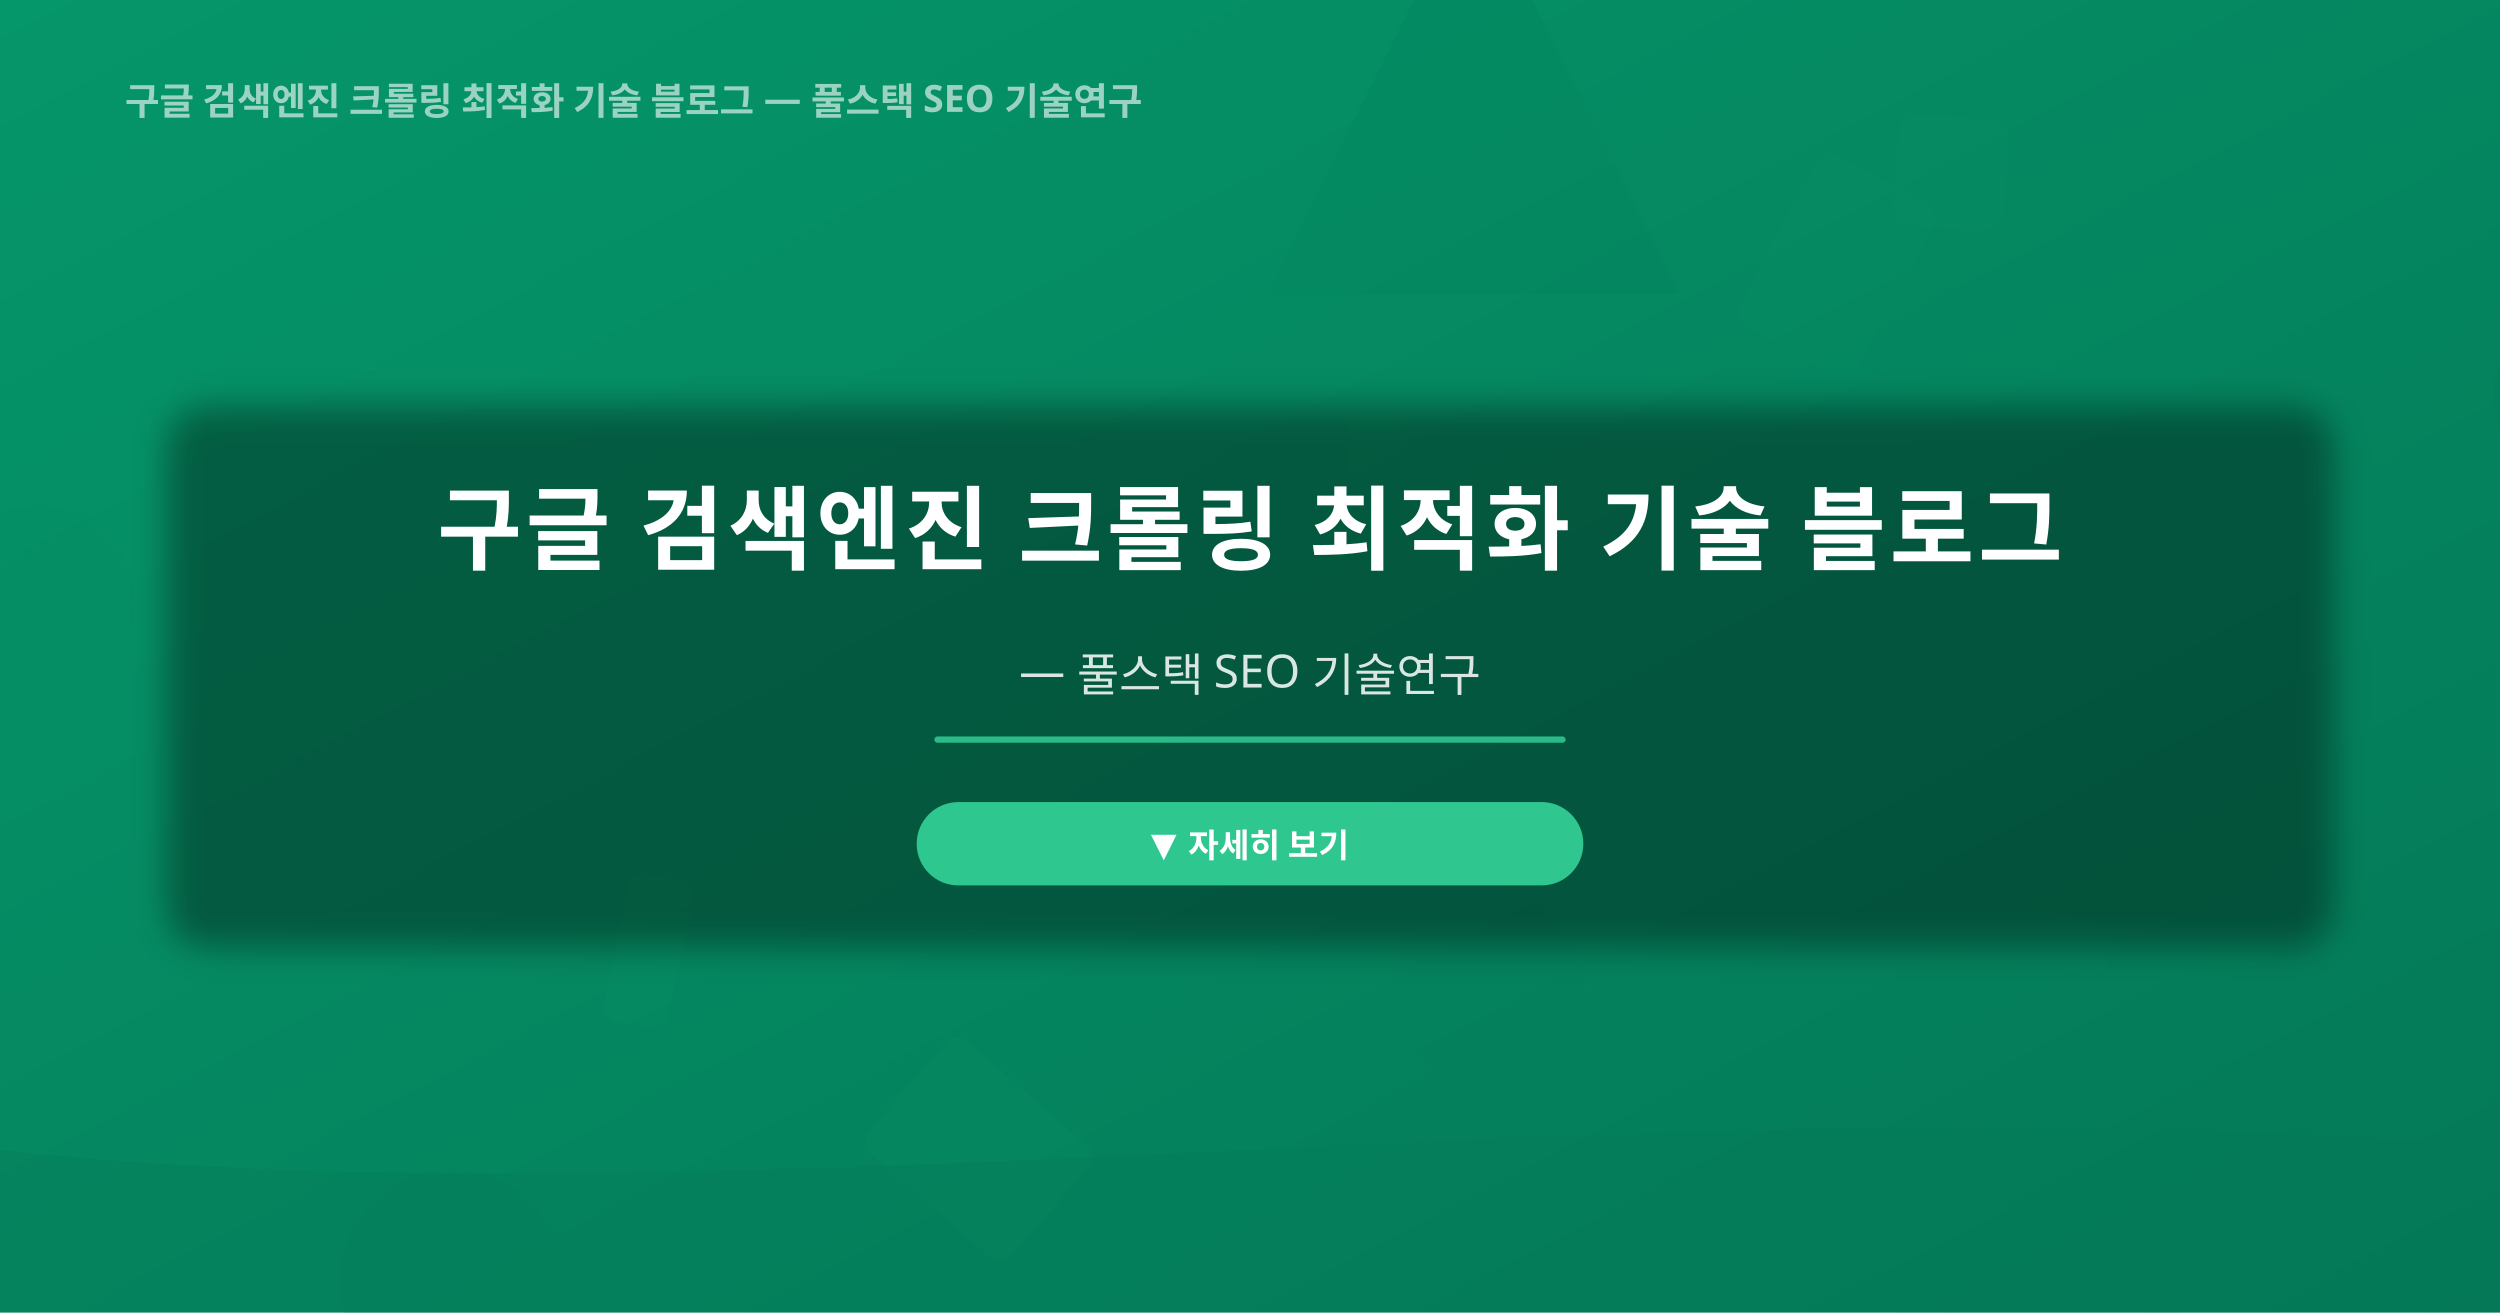
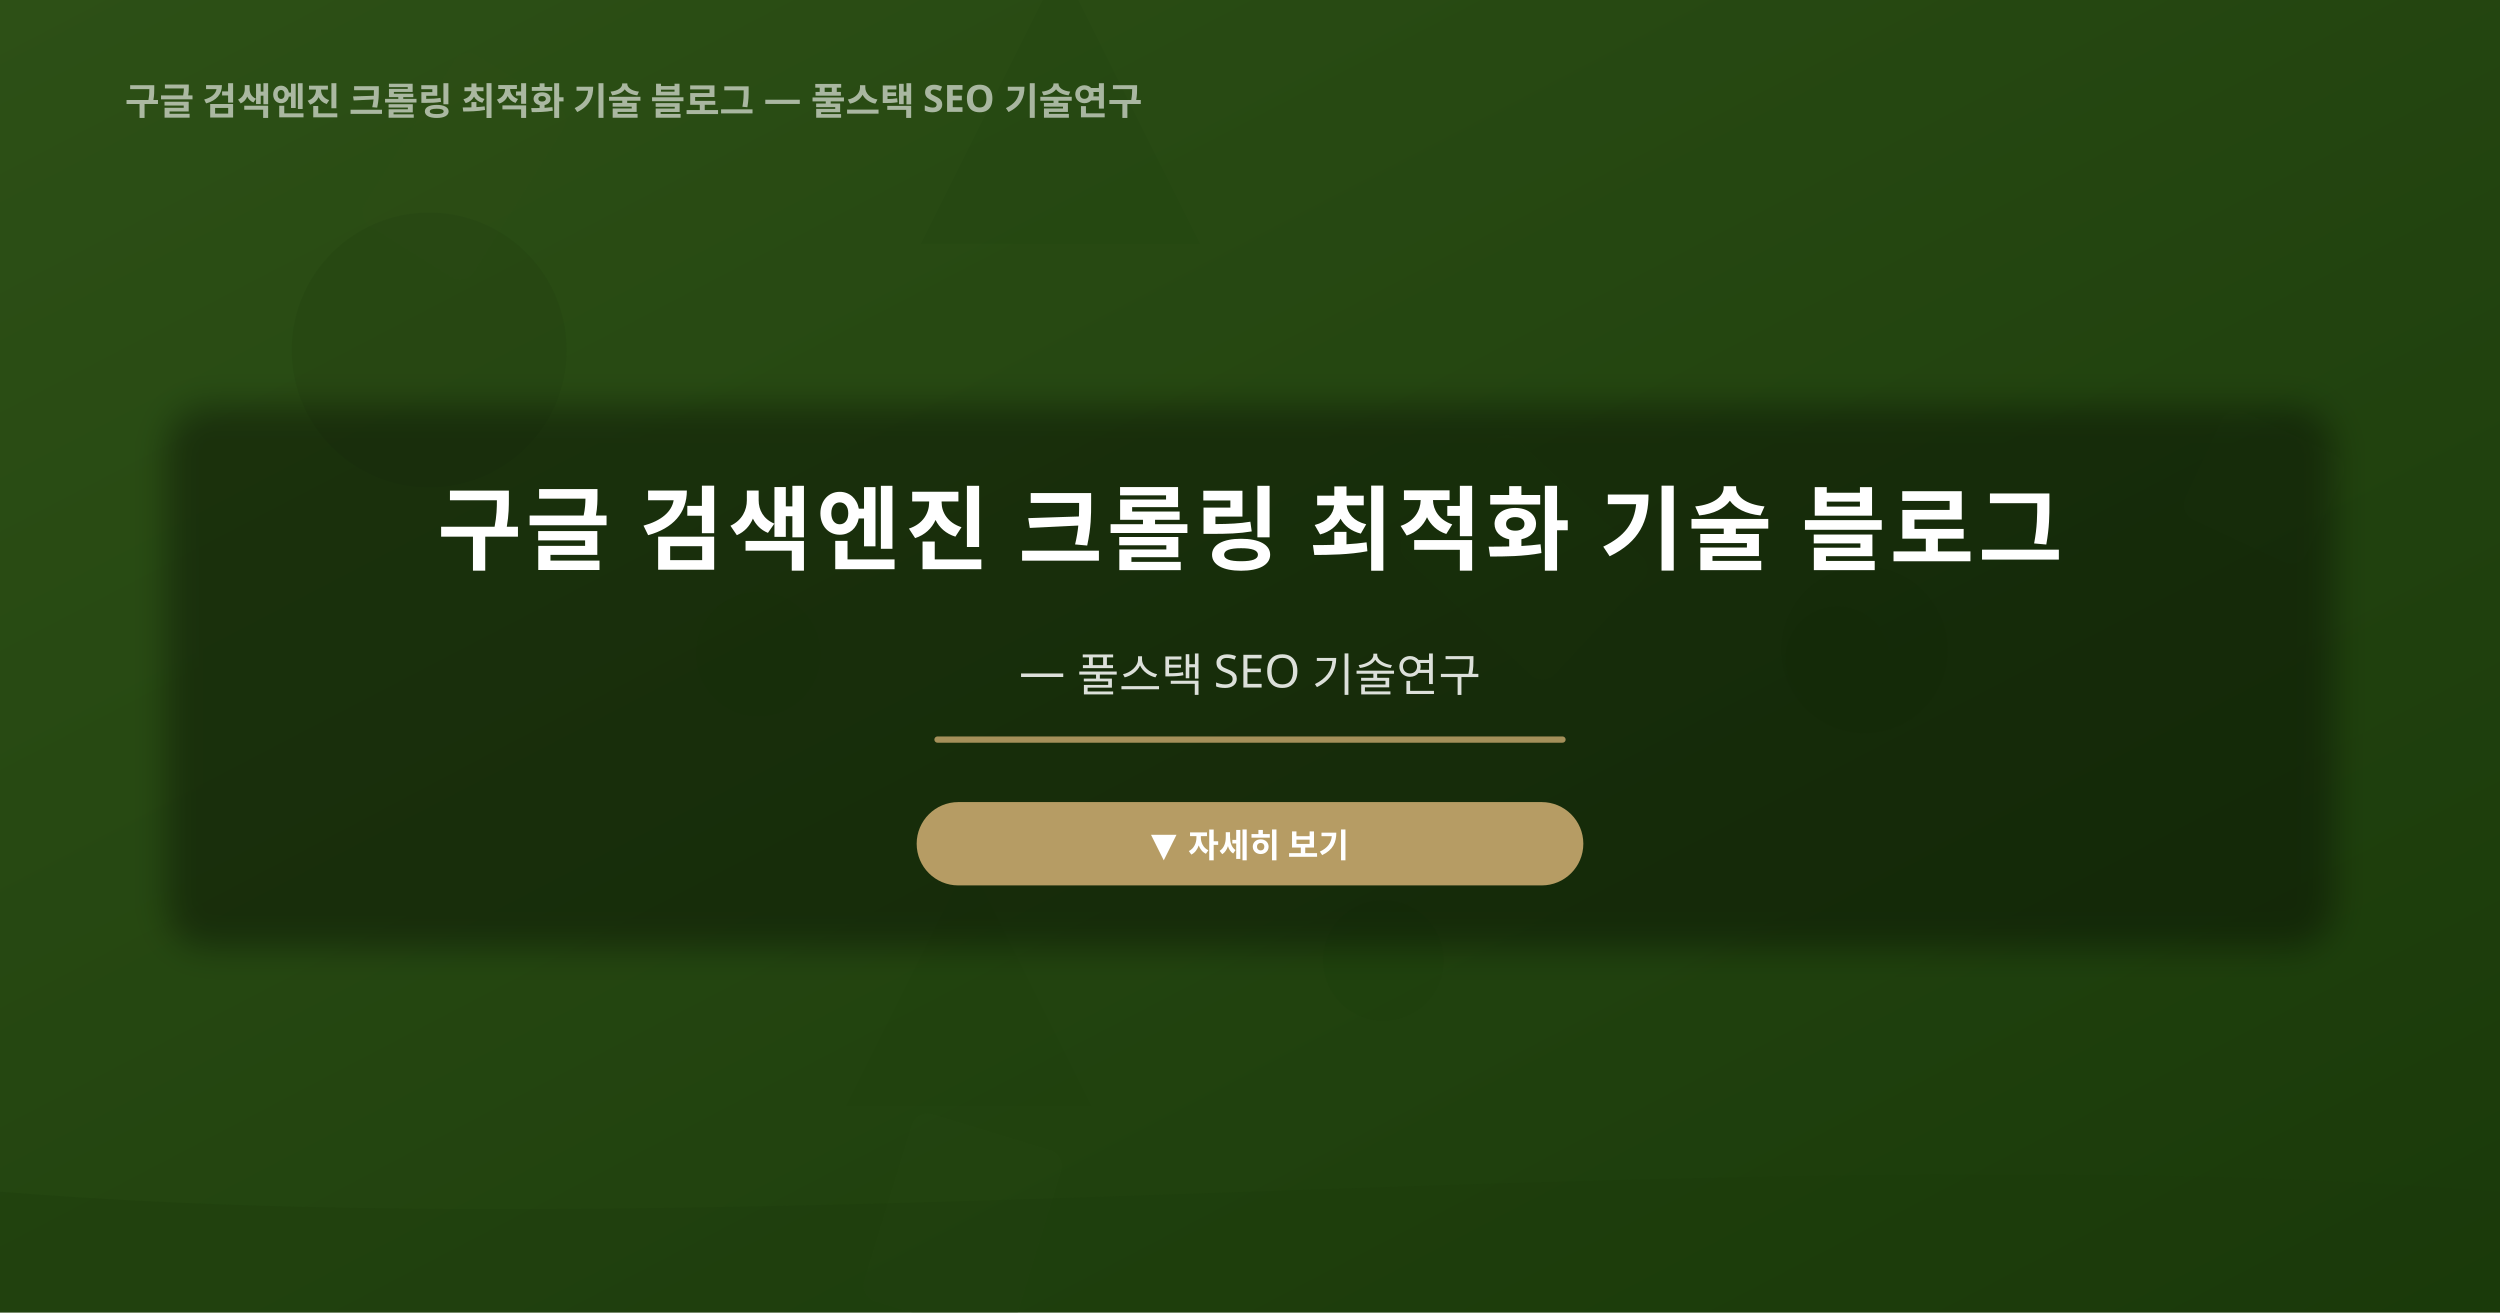
<svg xmlns="http://www.w3.org/2000/svg" width="1200" height="630" viewBox="0 0 1200 630">
  <defs>
    <linearGradient id="bg" x1="0%" y1="0%" x2="100%" y2="100%">
-       <stop offset="0%" stop-color="#059669" />
-       <stop offset="100%" stop-color="#047857" />
+       <stop offset="0%" stop-color="#2d5016" />
+       <stop offset="100%" stop-color="#1a3a0a" />
    </linearGradient>
    <linearGradient id="accentGrad" x1="0%" y1="0%" x2="100%" y2="0%">
-       <stop offset="0%" stop-color="#34d399" />
-       <stop offset="100%" stop-color="#047857" />
+       <stop offset="0%" stop-color="#c8a96e" />
+       <stop offset="100%" stop-color="#1a3a0a" />
    </linearGradient>
  </defs>
  <rect width="1200" height="630" fill="url(#bg)" />
-   <circle cx="558" cy="704" r="48" fill="#047857" opacity="0.19" />
-   <circle cx="18" cy="290" r="47" fill="#047857" opacity="0.05" />
-   <circle cx="714" cy="474" r="46" fill="#047857" opacity="0.10" />
-   <circle cx="1249" cy="190" r="52" fill="#047857" opacity="0.16" />
-   <circle cx="217" cy="615" r="54" fill="#047857" opacity="0.13" />
-   <circle cx="1013" cy="606" r="83" fill="#047857" opacity="0.06" />
-   <rect x="305" y="294" width="91" height="71" rx="8" fill="#059669" opacity="0.12" transform="rotate(41, 113, 600)" />
-   <rect x="1262" y="240" width="59" height="82" rx="8" fill="#059669" opacity="0.05" transform="rotate(7, 1162, 705)" />
-   <rect x="1071" y="34" width="96" height="52" rx="8" fill="#059669" opacity="0.06" transform="rotate(16, 1272, 592)" />
-   <rect x="651" y="176" width="28" height="49" rx="8" fill="#059669" opacity="0.05" transform="rotate(2, 145, 86)" />
-   <rect x="881" y="272" width="94" height="27" rx="8" fill="#059669" opacity="0.03" transform="rotate(10, 16, 587)" />
-   <rect x="384" y="327" width="32" height="73" rx="8" fill="#059669" opacity="0.09" transform="rotate(12, -87, -12)" />
-   <rect x="629" y="-90" width="64" height="93" rx="8" fill="#059669" opacity="0.05" transform="rotate(28, 429, 484)" />
-   <rect x="900" y="22" width="53" height="54" rx="8" fill="#059669" opacity="0.04" transform="rotate(4, 446, 210)" />
-   <polygon points="707,-57 806,141 608,141" fill="#047857" opacity="0.12" />
-   <polygon points="1038,614 1088,714 988,714" fill="#047857" opacity="0.07" />
-   <polygon points="539,-174 625,-2 453,-2" fill="#047857" opacity="0.09" />
-   <polygon points="924,603 948,651 900,651" fill="#047857" opacity="0.06" />
-   <path d="M0,552 C360,591 840,513 1200,552 L1200,630 L0,630Z" fill="#047857" opacity="0.3" />
+   <circle cx="1282" cy="438" r="23" fill="#1a3a0a" opacity="0.14" />
+   <circle cx="882" cy="316" r="25" fill="#1a3a0a" opacity="0.12" />
+   <circle cx="664" cy="461" r="29" fill="#1a3a0a" opacity="0.20" />
+   <circle cx="206" cy="168" r="66" fill="#1a3a0a" opacity="0.18" />
+   <circle cx="364" cy="314" r="30" fill="#1a3a0a" opacity="0.05" />
+   <circle cx="895" cy="312" r="40" fill="#1a3a0a" opacity="0.20" />
+   <rect x="820" y="-91" width="64" height="57" rx="8" fill="#2d5016" opacity="0.09" transform="rotate(25, 301, 615)" />
+   <rect x="1067" y="557" width="30" height="60" rx="8" fill="#2d5016" opacity="0.14" transform="rotate(14, 593, 454)" />
+   <rect x="-29" y="293" width="76" height="84" rx="8" fill="#2d5016" opacity="0.12" transform="rotate(29, 836, 234)" />
+   <rect x="109" y="265" width="62" height="97" rx="8" fill="#2d5016" opacity="0.08" transform="rotate(32, 589, 341)" />
+   <rect x="773" y="-43" width="98" height="78" rx="8" fill="#2d5016" opacity="0.10" transform="rotate(43, 432, 17)" />
+   <rect x="53" y="719" width="57" height="43" rx="8" fill="#2d5016" opacity="0.10" transform="rotate(10, 113, 623)" />
+   <rect x="579" y="680" width="75" height="94" rx="8" fill="#2d5016" opacity="0.12" transform="rotate(17, 1003, 141)" />
+   <rect x="-45" y="408" width="21" height="61" rx="8" fill="#2d5016" opacity="0.14" transform="rotate(10, 759, 292)" />
+   <polygon points="144,-69 176,-5 112,-5" fill="#1a3a0a" opacity="0.09" />
+   <polygon points="465,413 524,531 406,531" fill="#1a3a0a" opacity="0.12" />
+   <polygon points="770,-158 838,-22 702,-22" fill="#1a3a0a" opacity="0.13" />
+   <polygon points="509,-17 576,117 442,117" fill="#1a3a0a" opacity="0.13" />
+   <path d="M0,572 C360,601 840,543 1200,572 L1200,630 L0,630Z" fill="#1a3a0a" opacity="0.3" />
  <rect x="80" y="195" width="1040" height="260" rx="20" fill="rgba(0,0,0,0.35)" filter="url(#blur-bg)" />
  <filter id="blur-bg">
    <feGaussianBlur stdDeviation="8" />
  </filter>
  <text x="600" y="270" text-anchor="middle" font-family="'Noto Sans JP','Noto Sans KR','Pretendard',sans-serif" font-size="44" font-weight="700" fill="#ffffff" letter-spacing="2">
    구글 검색엔진 크롤링 최적화 기술 블로그
  </text>
  <text x="600" y="330" text-anchor="middle" font-family="'Noto Sans JP','Noto Sans KR','Pretendard',sans-serif" font-size="22" font-weight="400" fill="rgba(255,255,255,0.85)">
     — 풀스택 SEO 기술연구
  </text>
-   <line x1="450" y1="355" x2="750" y2="355" stroke="#34d399" stroke-width="3" stroke-linecap="round" opacity="0.8" />
-   <rect x="440" y="385" width="320" height="40" rx="20" fill="#34d399" opacity="0.9" />
+   <line x1="450" y1="355" x2="750" y2="355" stroke="#c8a96e" stroke-width="3" stroke-linecap="round" opacity="0.8" />
+   <rect x="440" y="385" width="320" height="40" rx="20" fill="#c8a96e" opacity="0.9" />
  <text x="600" y="411" text-anchor="middle" font-family="'Noto Sans JP','Noto Sans KR','Pretendard',sans-serif" font-size="16" font-weight="600" fill="#ffffff">
    ▼ 자세히 보기
  </text>
  <text x="60" y="55" font-family="'Noto Sans JP','Noto Sans KR','Pretendard',sans-serif" font-size="18" font-weight="600" fill="rgba(255,255,255,0.6)">
     구글 검색엔진 크롤링 최적화 기술 블로그 — 풀스택 SEO 기술연구
  </text>
</svg>
